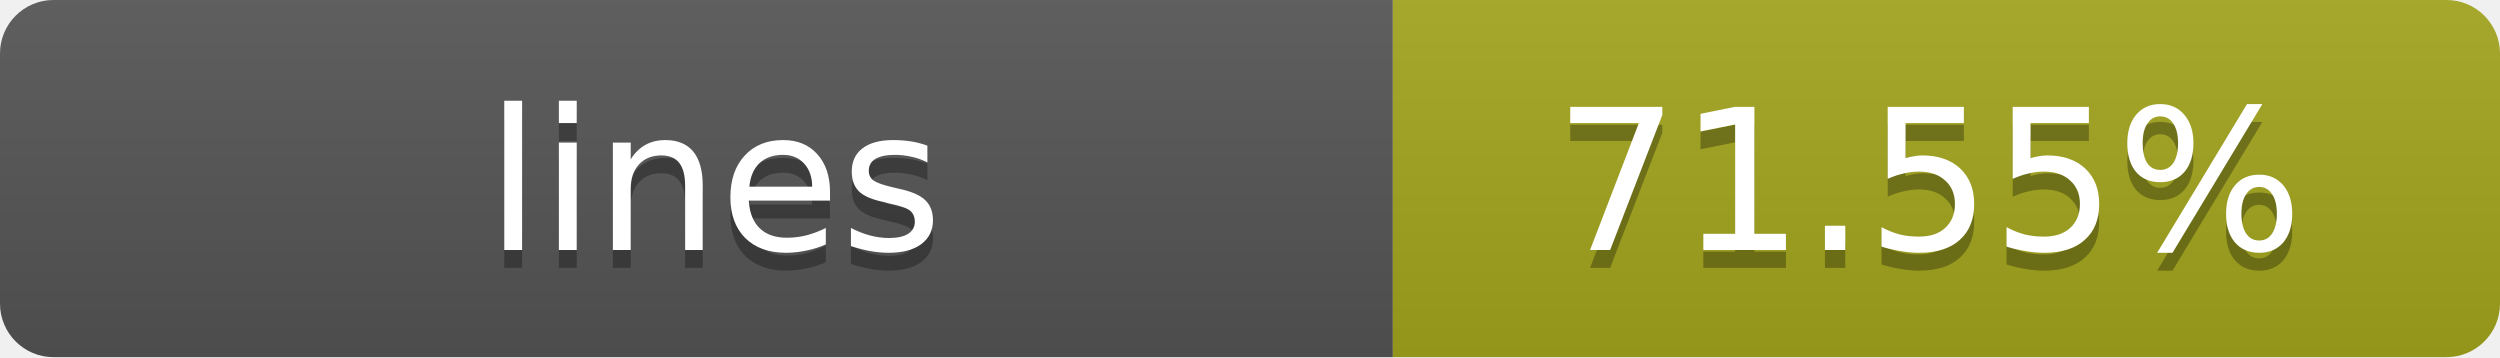
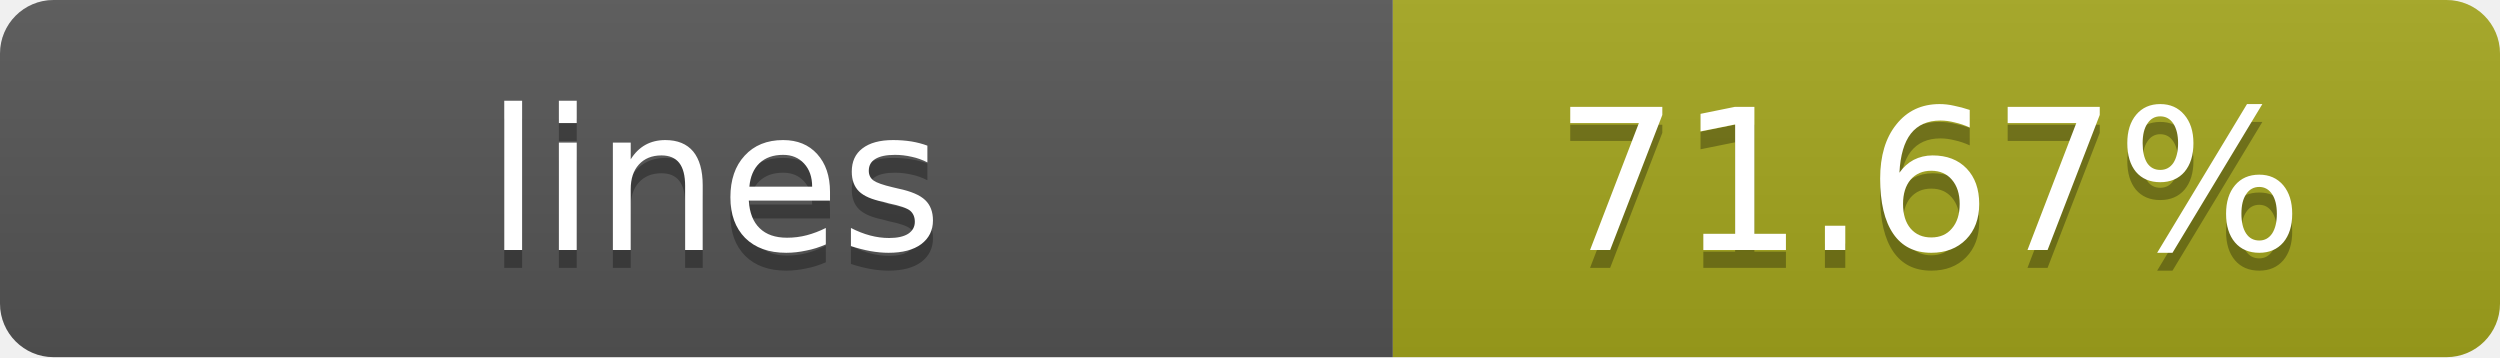
- <svg xmlns="http://www.w3.org/2000/svg" width="140" height="20" role="img" aria-label="lines: 71.55%">
+ <svg xmlns="http://www.w3.org/2000/svg" width="140" height="20" role="img" aria-label="lines: 71.67%">
  <linearGradient id="s" x2="0" y2="100%">
    <stop offset="0" stop-color="#bbb" stop-opacity=".1" />
    <stop offset="1" stop-opacity=".1" />
  </linearGradient>
  <clipPath id="r">
    <rect width="140" height="20" rx="3" fill="#fff" />
  </clipPath>
  <g clip-path="url(#r)">
    <rect width="78" height="20" fill="#555" />
    <rect x="78" width="62" height="20" fill="#a4a61d" />
    <rect width="140" height="20" fill="url(#s)" />
  </g>
  <g fill="#fff" text-anchor="middle" font-family="Verdana,Geneva,DejaVu Sans,sans-serif" text-rendering="geometricPrecision" font-size="11">
    <text x="40" y="15" fill="#010101" fill-opacity=".3">lines</text>
    <text x="40" y="14">lines</text>
-     <text x="108" y="15" fill="#010101" fill-opacity=".3">71.55%</text>
-     <text x="108" y="14">71.55%</text>
+     <text x="108" y="15" fill="#010101" fill-opacity=".3">71.67%</text>
+     <text x="108" y="14">71.67%</text>
  </g>
</svg>
